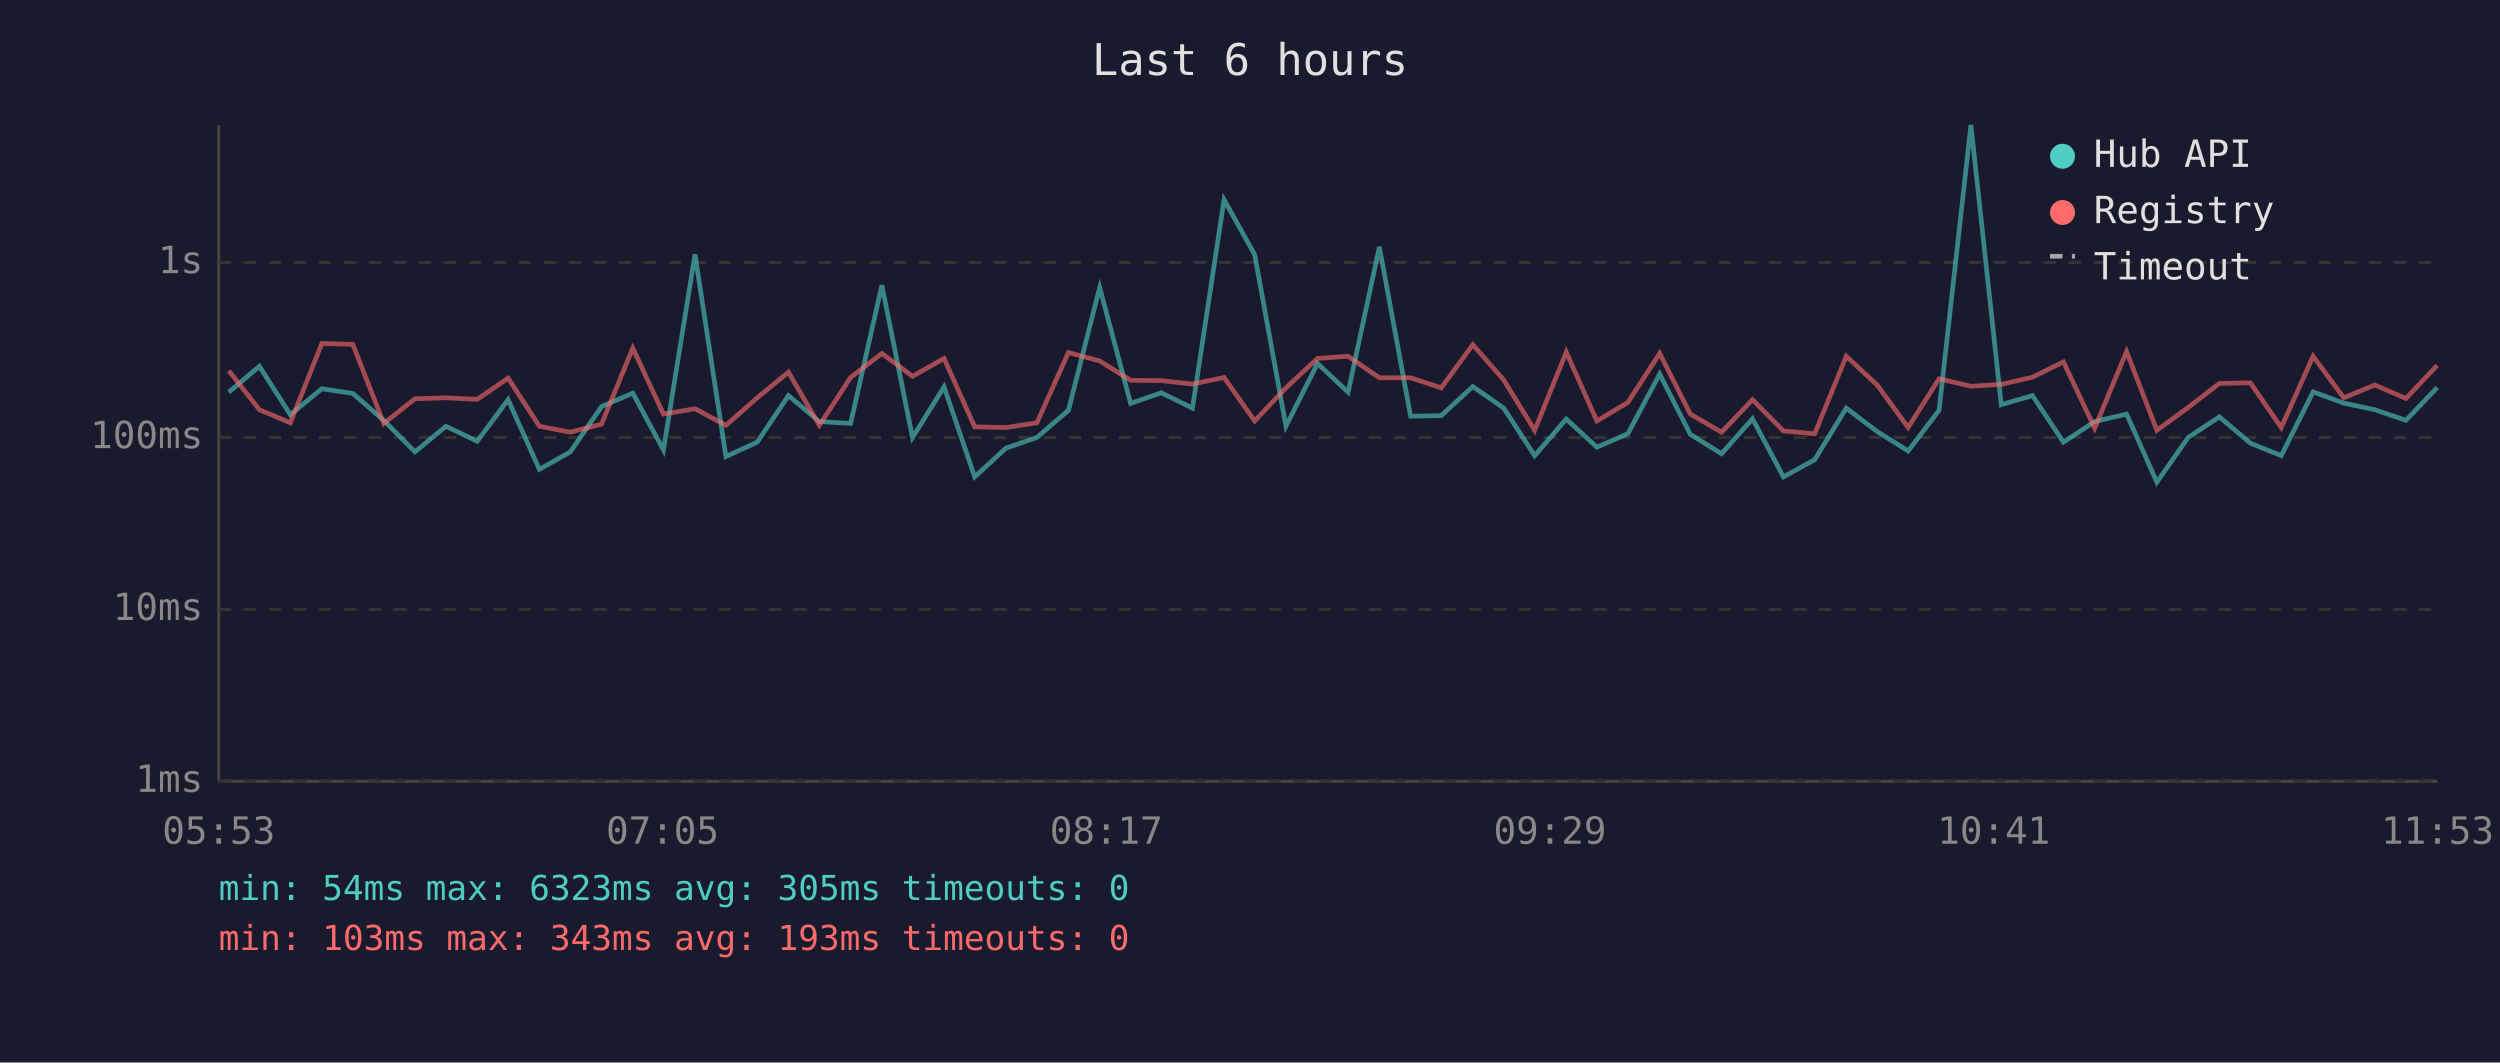
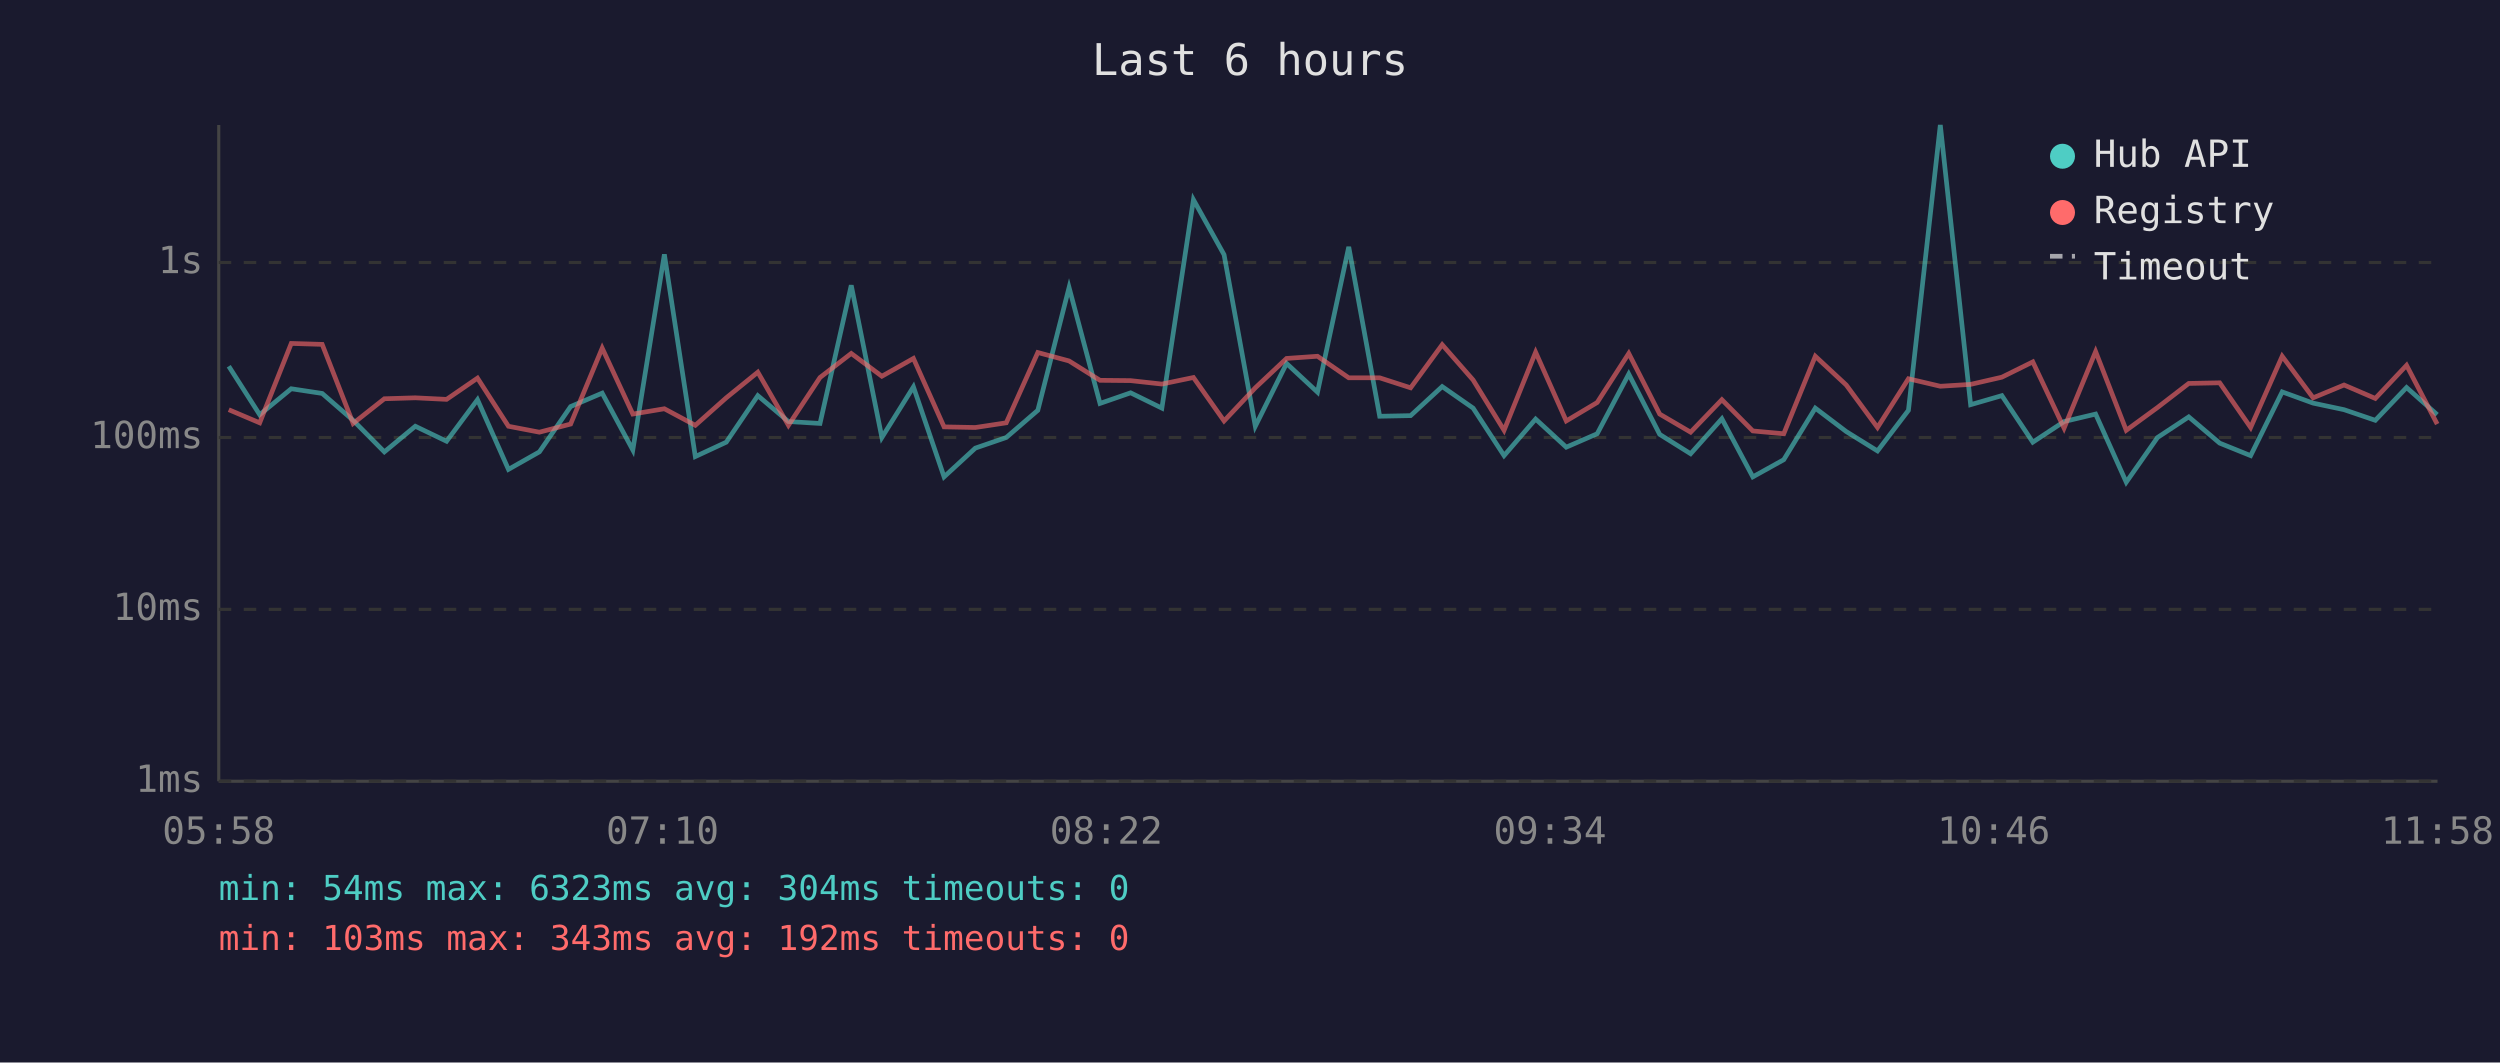
<svg xmlns="http://www.w3.org/2000/svg" viewBox="0 0 800 340" font-family="monospace" font-size="12">
  <rect width="800" height="340" fill="#1a1a2e" />
  <text x="400" y="24" fill="#e0e0e0" font-size="14" text-anchor="middle">Last 6 hours</text>
  <line x1="70" y1="40" x2="70" y2="250" stroke="#444" stroke-width="1" />
  <line x1="70" y1="250" x2="780" y2="250" stroke="#444" stroke-width="1" />
  <line x1="70" y1="250" x2="780" y2="250" stroke="#333" stroke-width="1" stroke-dasharray="4" />
  <text x="65" y="250" fill="#888" text-anchor="end" dominant-baseline="middle">1ms</text>
  <line x1="70" y1="195" x2="780" y2="195" stroke="#333" stroke-width="1" stroke-dasharray="4" />
  <text x="65" y="195" fill="#888" text-anchor="end" dominant-baseline="middle">10ms</text>
  <line x1="70" y1="140" x2="780" y2="140" stroke="#333" stroke-width="1" stroke-dasharray="4" />
  <text x="65" y="140" fill="#888" text-anchor="end" dominant-baseline="middle">100ms</text>
  <line x1="70" y1="84" x2="780" y2="84" stroke="#333" stroke-width="1" stroke-dasharray="4" />
  <text x="65" y="84" fill="#888" text-anchor="end" dominant-baseline="middle">1s</text>
-   <text x="70" y="270" fill="#888" text-anchor="middle">05:53</text>
-   <text x="212" y="270" fill="#888" text-anchor="middle">07:05</text>
-   <text x="354" y="270" fill="#888" text-anchor="middle">08:17</text>
-   <text x="496" y="270" fill="#888" text-anchor="middle">09:29</text>
-   <text x="638" y="270" fill="#888" text-anchor="middle">10:41</text>
-   <text x="780" y="270" fill="#888" text-anchor="middle">11:53</text>
-   <polyline points="73.2,125.5 83.0,117.2 92.9,132.7 103.0,124.4 112.9,125.9 122.8,134.5 132.8,144.6 142.7,136.4 152.7,141.2 162.6,127.9 172.6,150.2 182.5,144.6 192.5,130.1 202.5,125.8 212.3,144.0 222.4,81.4 232.3,146.1 242.3,141.5 252.3,126.6 262.2,134.9 272.2,135.5 282.2,91.3 292.0,140.0 302.1,123.8 311.9,152.6 321.9,143.4 331.8,140.0 341.9,131.3 351.9,92.0 361.8,129.1 371.6,125.7 381.6,130.6 391.7,63.9 401.5,81.5 411.5,136.4 421.6,116.3 431.4,125.5 441.4,79.0 451.4,133.2 461.2,133.0 471.3,123.7 481.2,130.6 491.1,145.8 501.2,134.1 511.0,143.1 520.9,138.8 531.1,119.7 540.9,139.0 550.9,145.2 560.8,134.0 570.7,152.6 580.7,147.1 590.8,130.6 600.7,138.1 610.6,144.3 620.5,131.3 630.7,40.0 640.4,129.5 650.4,126.6 660.3,141.5 670.3,134.9 680.5,132.5 690.2,154.3 700.2,140.0 710.2,133.4 720.1,141.8 730.0,145.8 740.2,125.4 750.0,129.0 759.9,131.1 769.9,134.5 779.9,124.0" fill="none" stroke="#4ecdc4" stroke-width="1.5" opacity="0.6" />
-   <polyline points="73.2,118.6 83.0,131.1 92.9,135.3 103.0,109.9 112.9,110.2 122.8,135.5 132.8,127.6 142.7,127.3 152.7,127.8 162.6,121.0 172.6,136.4 182.5,138.3 192.5,135.7 202.5,111.4 212.3,132.5 222.4,130.8 232.3,136.1 242.3,127.3 252.3,119.1 262.2,136.1 272.2,120.8 282.2,113.1 292.0,120.4 302.1,114.7 311.9,136.6 321.9,136.8 331.8,135.3 341.9,112.8 351.9,115.5 361.8,121.7 371.6,121.8 381.6,122.9 391.7,120.8 401.5,134.7 411.5,124.1 421.6,114.7 431.4,114.0 441.4,120.9 451.4,120.9 461.2,124.1 471.3,110.3 481.2,121.6 491.1,137.7 501.2,112.7 511.0,134.7 520.9,128.8 531.1,113.1 540.9,132.5 550.9,138.3 560.8,127.9 570.7,137.9 580.7,138.8 590.8,114.0 600.7,123.2 610.6,136.8 620.5,121.2 630.7,123.6 640.4,123.0 650.4,120.7 660.3,115.8 670.3,137.0 680.5,112.5 690.2,137.7 700.2,130.4 710.2,122.7 720.1,122.5 730.0,136.8 740.2,114.0 750.0,127.3 759.9,123.2 769.9,127.5 779.9,116.9" fill="none" stroke="#ff6b6b" stroke-width="1.5" opacity="0.6" />
+   <text x="70" y="270" fill="#888" text-anchor="middle">05:58</text>
+   <text x="212" y="270" fill="#888" text-anchor="middle">07:10</text>
+   <text x="354" y="270" fill="#888" text-anchor="middle">08:22</text>
+   <text x="496" y="270" fill="#888" text-anchor="middle">09:34</text>
+   <text x="638" y="270" fill="#888" text-anchor="middle">10:46</text>
+   <text x="780" y="270" fill="#888" text-anchor="middle">11:58</text>
+   <polyline points="73.2,117.2 83.1,132.7 93.2,124.4 103.1,125.9 113.0,134.5 123.0,144.6 132.9,136.4 142.9,141.2 152.8,127.9 162.7,150.2 172.6,144.6 182.6,130.1 192.7,125.8 202.5,144.0 212.6,81.4 222.5,146.1 232.4,141.5 242.5,126.6 252.3,134.9 262.4,135.5 272.4,91.3 282.2,140.0 292.3,123.8 302.1,152.6 312.1,143.4 322.0,140.0 332.1,131.3 342.1,92.0 352.0,129.1 361.8,125.7 371.8,130.6 381.9,63.9 391.7,81.5 401.7,136.4 411.7,116.3 421.6,125.5 431.6,79.0 441.5,133.2 451.4,133.0 461.5,123.7 471.4,130.6 481.3,145.8 491.4,134.1 501.2,143.1 511.1,138.8 521.2,119.7 531.1,139.0 541.0,145.2 551.0,134.0 560.9,152.6 570.8,147.1 580.9,130.6 590.8,138.1 600.8,144.3 610.7,131.3 620.9,40.0 630.6,129.5 640.6,126.6 650.5,141.5 660.5,134.9 670.6,132.5 680.4,154.3 690.4,140.0 700.4,133.4 710.3,141.8 720.2,145.8 730.3,125.4 740.2,129.0 750.1,131.1 760.1,134.5 770.1,124.0 779.9,132.7" fill="none" stroke="#4ecdc4" stroke-width="1.5" opacity="0.6" />
+   <polyline points="73.2,131.1 83.1,135.3 93.2,109.9 103.1,110.2 113.0,135.5 123.0,127.6 132.9,127.3 142.9,127.8 152.8,121.0 162.7,136.4 172.6,138.3 182.6,135.7 192.7,111.4 202.5,132.5 212.6,130.8 222.5,136.1 232.4,127.3 242.5,119.1 252.3,136.1 262.4,120.8 272.4,113.1 282.2,120.4 292.3,114.7 302.1,136.6 312.1,136.8 322.0,135.3 332.1,112.8 342.1,115.5 352.0,121.7 361.8,121.8 371.8,122.9 381.9,120.8 391.7,134.7 401.7,124.1 411.7,114.7 421.6,114.0 431.6,120.9 441.5,120.9 451.4,124.1 461.5,110.3 471.4,121.6 481.3,137.7 491.4,112.7 501.2,134.7 511.1,128.8 521.2,113.1 531.1,132.5 541.0,138.3 551.0,127.9 560.9,137.9 570.8,138.8 580.9,114.0 590.8,123.2 600.8,136.8 610.7,121.2 620.9,123.6 630.6,123.0 640.6,120.7 650.5,115.8 660.5,137.0 670.6,112.5 680.4,137.7 690.4,130.4 700.4,122.7 710.3,122.5 720.2,136.8 730.3,114.0 740.2,127.3 750.1,123.2 760.1,127.5 770.1,116.9 779.9,135.7" fill="none" stroke="#ff6b6b" stroke-width="1.5" opacity="0.6" />
  <circle cx="660" cy="50" r="4" fill="#4ecdc4" />
  <text x="670" y="50" fill="#e0e0e0" dominant-baseline="middle">Hub API</text>
  <circle cx="660" cy="68" r="4" fill="#ff6b6b" />
  <text x="670" y="68" fill="#e0e0e0" dominant-baseline="middle">Registry</text>
  <line x1="656" y1="82" x2="664" y2="82" stroke="#e0e0e0" stroke-width="1.5" stroke-dasharray="4,3" opacity="0.7" />
  <text x="670" y="86" fill="#e0e0e0" dominant-baseline="middle">Timeout</text>
-   <text x="70" y="288" fill="#4ecdc4" font-size="11">min: 54ms  max: 6323ms  avg: 305ms  timeouts: 0</text>
-   <text x="70" y="304" fill="#ff6b6b" font-size="11">min: 103ms  max: 343ms  avg: 193ms  timeouts: 0</text>
+   <text x="70" y="288" fill="#4ecdc4" font-size="11">min: 54ms  max: 6323ms  avg: 304ms  timeouts: 0</text>
+   <text x="70" y="304" fill="#ff6b6b" font-size="11">min: 103ms  max: 343ms  avg: 192ms  timeouts: 0</text>
</svg>
